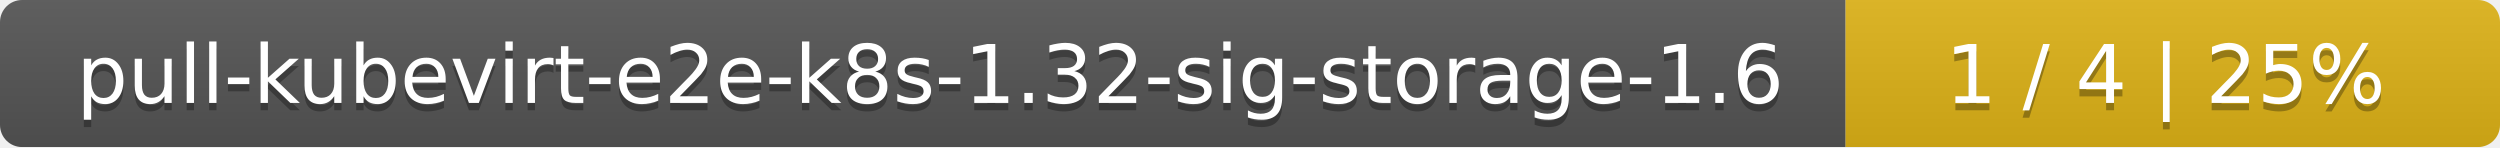
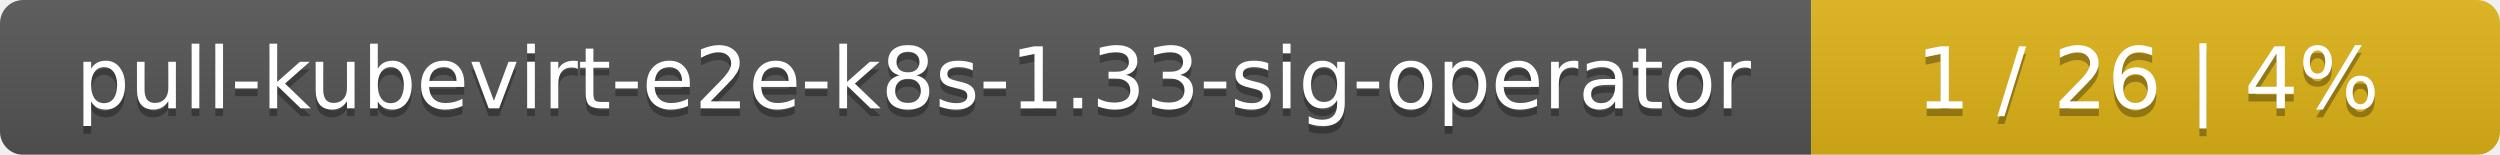
- <svg xmlns="http://www.w3.org/2000/svg" width="340" height="20">
+ <svg xmlns="http://www.w3.org/2000/svg" width="323" height="20">
  <linearGradient id="smooth" x2="0" y2="100%">
    <stop offset="0" stop-color="#bbb" stop-opacity=".1" />
    <stop offset="1" stop-opacity=".1" />
  </linearGradient>
  <mask id="round">
-     <rect width="340" height="20" rx="3" fill="#fff" />
+     <rect width="323" height="20" rx="3" fill="#fff" />
  </mask>
  <g mask="url(#round)">
-     <rect width="251" height="20" fill="#555" />
-     <rect x="251" width="89" height="20" fill="#dfb317" />
-     <rect width="340" height="20" fill="url(#smooth)" />
+     <rect width="234" height="20" fill="#555" />
+     <rect x="234" width="89" height="20" fill="#dfb317" />
+     <rect width="323" height="20" fill="url(#smooth)" />
  </g>
  <g fill="#fff" text-anchor="middle" font-family="DejaVu Sans,Verdana,Geneva,sans-serif" font-size="11">
-     <text x="126.5" y="15" fill="#010101" fill-opacity=".3">pull-kubevirt-e2e-k8s-1.32-sig-storage-1.6</text>
-     <text x="126.5" y="14">pull-kubevirt-e2e-k8s-1.32-sig-storage-1.6</text>
-     <text x="294.5" y="15" fill="#010101" fill-opacity=".3">1 / 4    |    25%</text>
-     <text x="294.5" y="14">1 / 4    |    25%</text>
+     <text x="118" y="15" fill="#010101" fill-opacity=".3">pull-kubevirt-e2e-k8s-1.33-sig-operator</text>
+     <text x="118" y="14">pull-kubevirt-e2e-k8s-1.33-sig-operator</text>
+     <text x="277.5" y="15" fill="#010101" fill-opacity=".3">1 / 26    |    4%</text>
+     <text x="277.5" y="14">1 / 26    |    4%</text>
  </g>
</svg>
